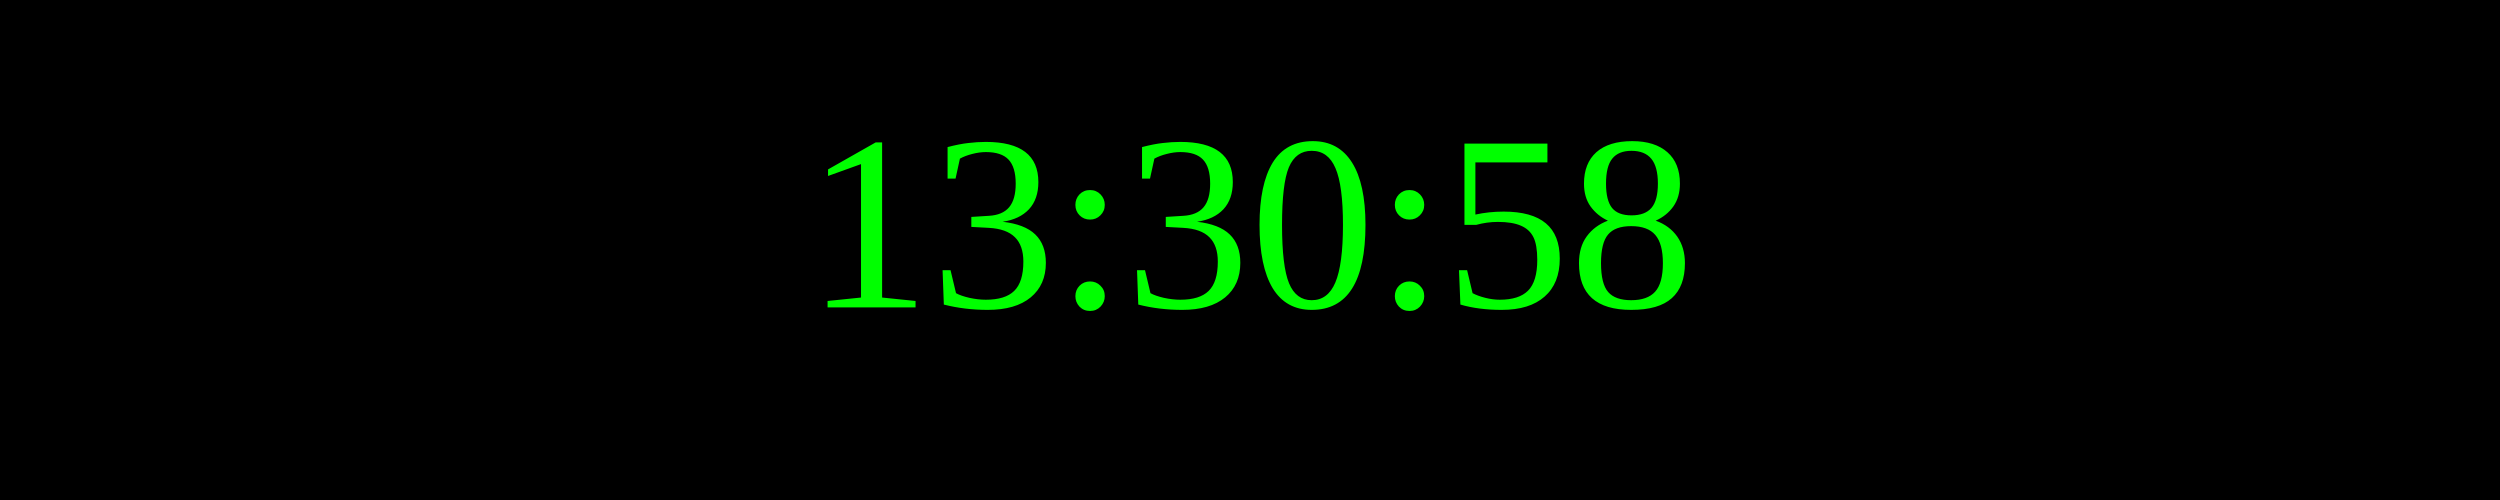
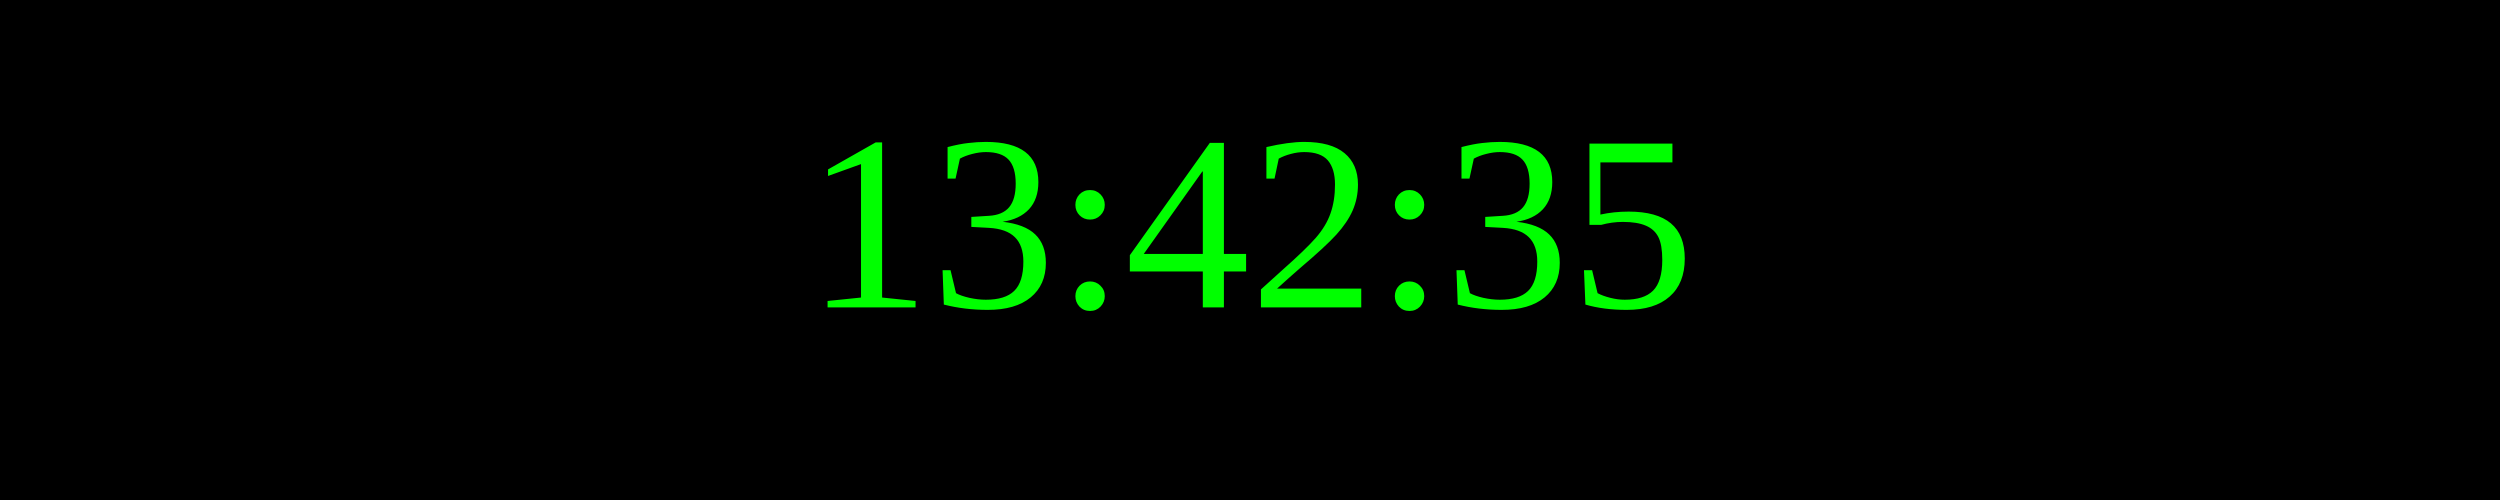
<svg xmlns="http://www.w3.org/2000/svg" width="250" height="50">
  <rect width="100%" height="100%" fill="black" />
  <text x="50%" y="50%" font-size="25" fill="lime" text-anchor="middle" dominant-baseline="middle">
- 13:30:58
+ 13:42:35
</text>
</svg>
